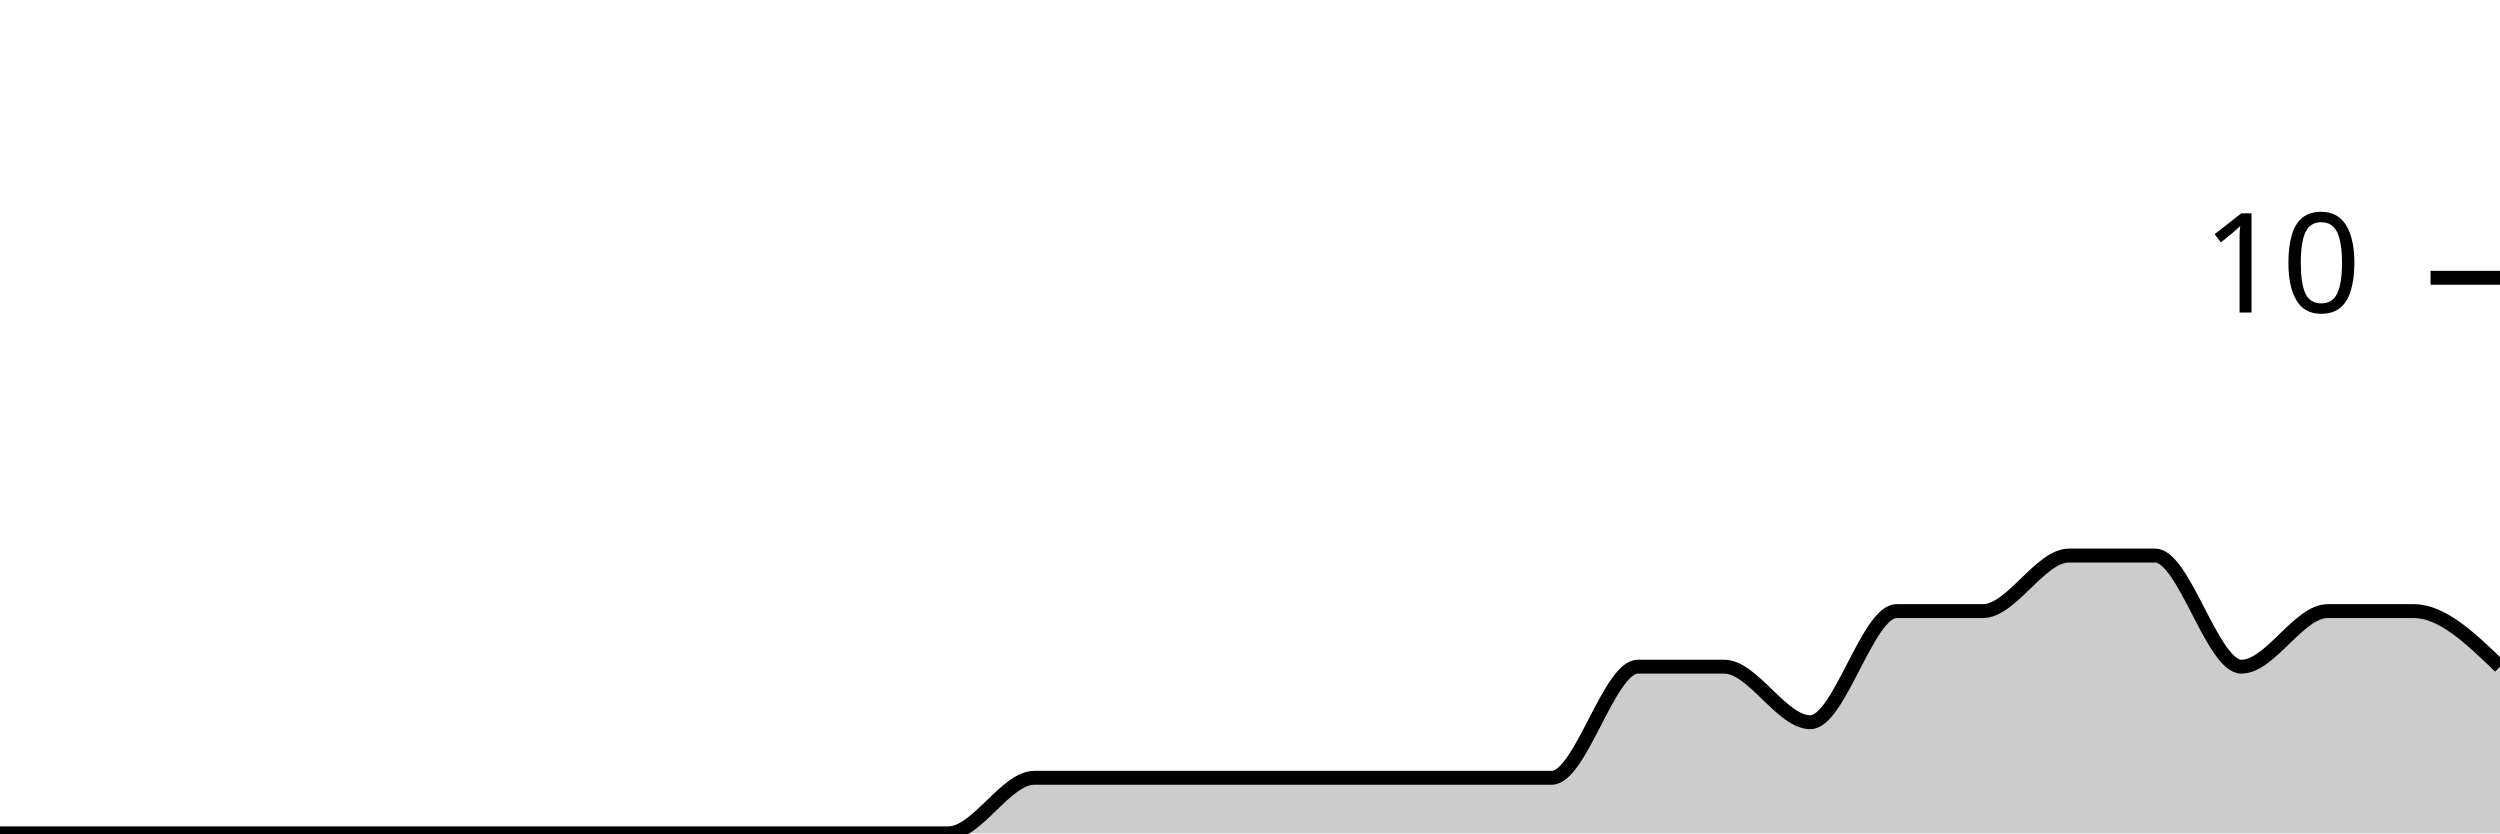
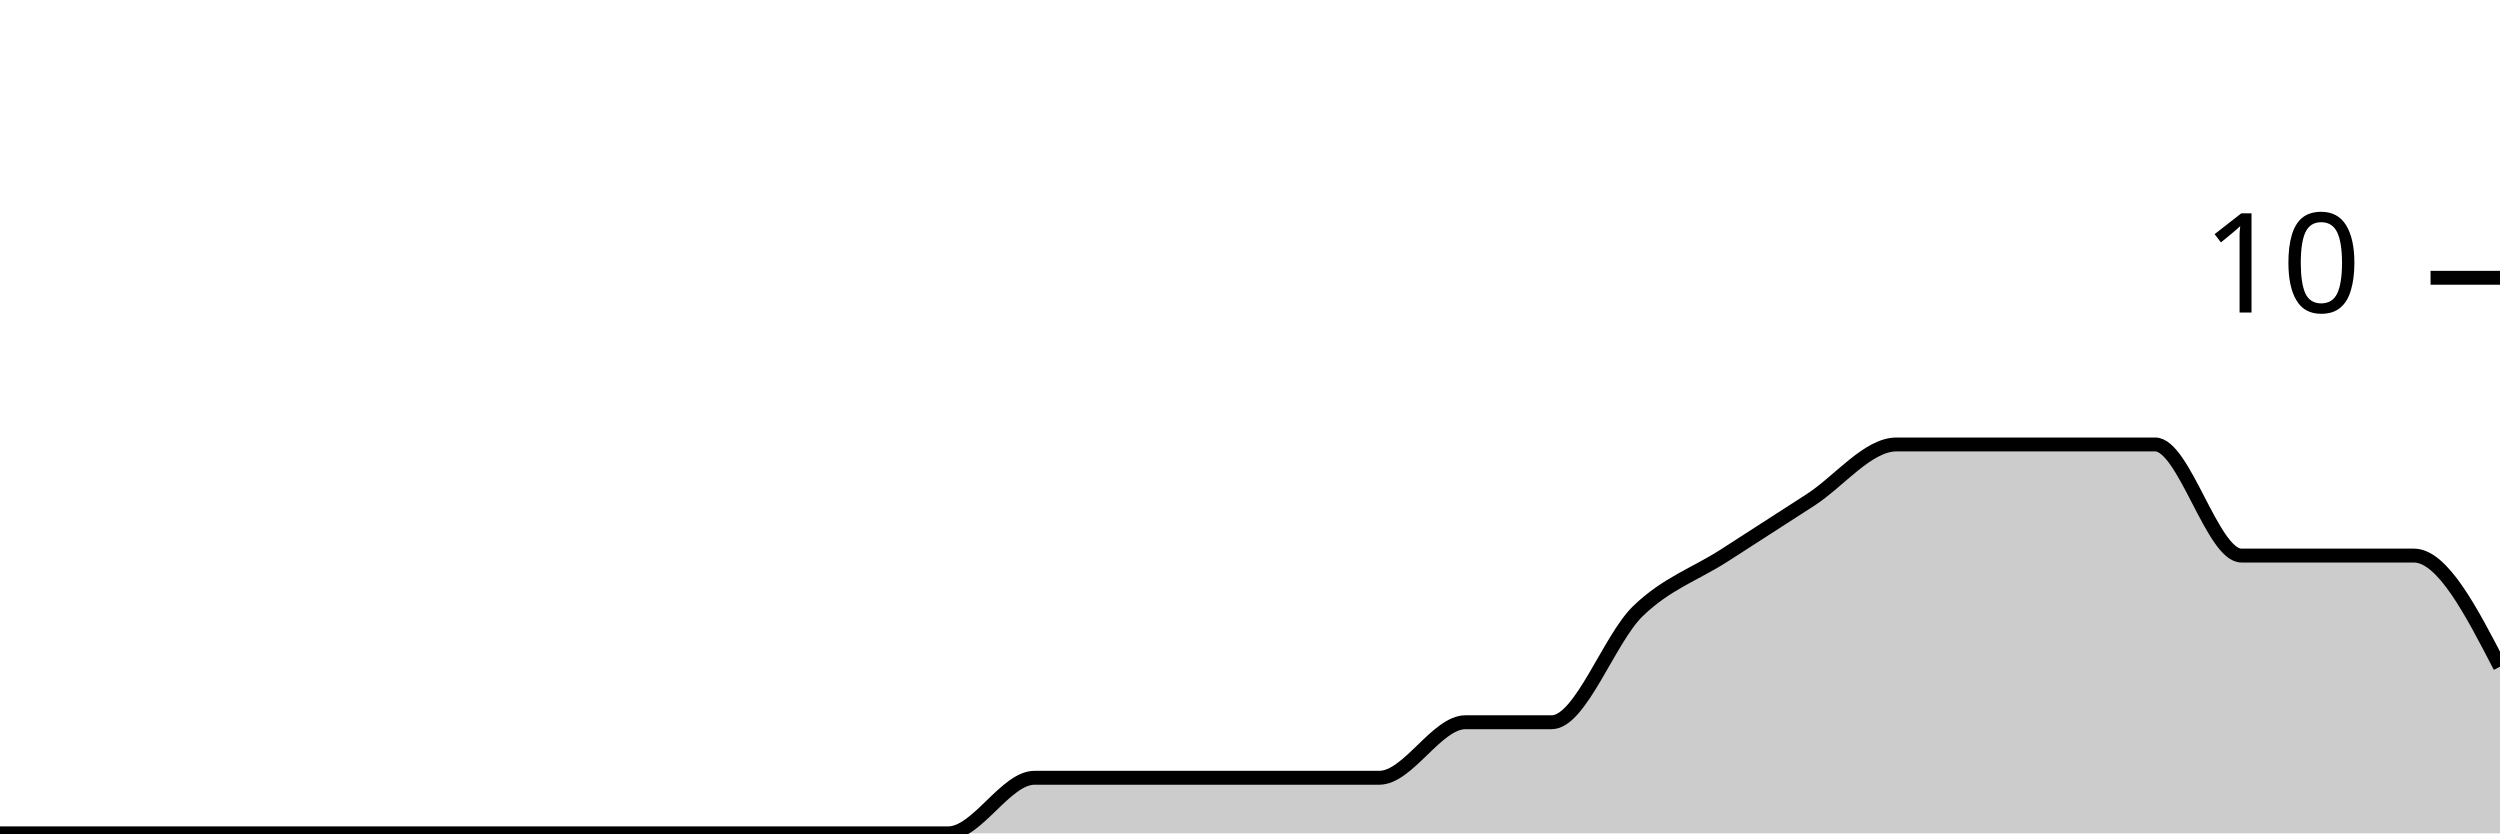
<svg xmlns="http://www.w3.org/2000/svg" viewBox="0 0 180 60">
  <g transform="translate(0,20)">
-     <path class="area" fill="rgba(0, 0, 0, 0.2)" d="M0,40C2.069,40,4.138,40,6.207,40C8.276,40,10.345,40,12.414,40C14.483,40,16.552,40,18.621,40C20.69,40,22.759,40,24.828,40C26.897,40,28.966,40,31.034,40C33.103,40,35.172,40,37.241,40C39.31,40,41.379,40,43.448,40C45.517,40,47.586,40,49.655,40C51.724,40,53.793,40,55.862,40C57.931,40,60,40,62.069,40C64.138,40,66.207,40,68.276,40C70.345,40,72.414,36,74.483,36C76.552,36,78.621,36,80.69,36C82.759,36,84.828,36,86.897,36C88.966,36,91.034,36,93.103,36C95.172,36,97.241,36,99.31,36C101.379,36,103.448,36,105.517,36C107.586,36,109.655,36,111.724,36C113.793,36,115.862,28,117.931,28C120,28,122.069,28,124.138,28C126.207,28,128.276,32,130.345,32C132.414,32,134.483,24,136.552,24C138.621,24,140.69,24,142.759,24C144.828,24,146.897,20,148.966,20C151.034,20,153.103,20,155.172,20C157.241,20,159.31,28,161.379,28C163.448,28,165.517,24,167.586,24C169.655,24,171.724,24,173.793,24C175.862,24,177.931,26,180,28L180,40C177.931,40,175.862,40,173.793,40C171.724,40,169.655,40,167.586,40C165.517,40,163.448,40,161.379,40C159.31,40,157.241,40,155.172,40C153.103,40,151.034,40,148.966,40C146.897,40,144.828,40,142.759,40C140.69,40,138.621,40,136.552,40C134.483,40,132.414,40,130.345,40C128.276,40,126.207,40,124.138,40C122.069,40,120,40,117.931,40C115.862,40,113.793,40,111.724,40C109.655,40,107.586,40,105.517,40C103.448,40,101.379,40,99.31,40C97.241,40,95.172,40,93.103,40C91.034,40,88.966,40,86.897,40C84.828,40,82.759,40,80.69,40C78.621,40,76.552,40,74.483,40C72.414,40,70.345,40,68.276,40C66.207,40,64.138,40,62.069,40C60,40,57.931,40,55.862,40C53.793,40,51.724,40,49.655,40C47.586,40,45.517,40,43.448,40C41.379,40,39.31,40,37.241,40C35.172,40,33.103,40,31.034,40C28.966,40,26.897,40,24.828,40C22.759,40,20.69,40,18.621,40C16.552,40,14.483,40,12.414,40C10.345,40,8.276,40,6.207,40C4.138,40,2.069,40,0,40Z" />
-     <path class="line" stroke="black" fill="none" d="M0,40C2.069,40,4.138,40,6.207,40C8.276,40,10.345,40,12.414,40C14.483,40,16.552,40,18.621,40C20.69,40,22.759,40,24.828,40C26.897,40,28.966,40,31.034,40C33.103,40,35.172,40,37.241,40C39.31,40,41.379,40,43.448,40C45.517,40,47.586,40,49.655,40C51.724,40,53.793,40,55.862,40C57.931,40,60,40,62.069,40C64.138,40,66.207,40,68.276,40C70.345,40,72.414,36,74.483,36C76.552,36,78.621,36,80.69,36C82.759,36,84.828,36,86.897,36C88.966,36,91.034,36,93.103,36C95.172,36,97.241,36,99.31,36C101.379,36,103.448,36,105.517,36C107.586,36,109.655,36,111.724,36C113.793,36,115.862,28,117.931,28C120,28,122.069,28,124.138,28C126.207,28,128.276,32,130.345,32C132.414,32,134.483,24,136.552,24C138.621,24,140.69,24,142.759,24C144.828,24,146.897,20,148.966,20C151.034,20,153.103,20,155.172,20C157.241,20,159.31,28,161.379,28C163.448,28,165.517,24,167.586,24C169.655,24,171.724,24,173.793,24C175.862,24,177.931,26,180,28" />
+     <path class="area" fill="rgba(0, 0, 0, 0.2)" d="M0,40C2.069,40,4.138,40,6.207,40C8.276,40,10.345,40,12.414,40C14.483,40,16.552,40,18.621,40C20.69,40,22.759,40,24.828,40C26.897,40,28.966,40,31.034,40C33.103,40,35.172,40,37.241,40C39.31,40,41.379,40,43.448,40C45.517,40,47.586,40,49.655,40C51.724,40,53.793,40,55.862,40C57.931,40,60,40,62.069,40C64.138,40,66.207,40,68.276,40C70.345,40,72.414,36,74.483,36C76.552,36,78.621,36,80.69,36C82.759,36,84.828,36,86.897,36C88.966,36,91.034,36,93.103,36C95.172,36,97.241,36,99.31,36C101.379,36,103.448,32,105.517,32C107.586,32,109.655,32,111.724,32C113.793,32,115.862,26,117.931,24C120,22,122.069,21.333,124.138,20C126.207,18.667,128.276,17.333,130.345,16C132.414,14.667,134.483,12,136.552,12C138.621,12,140.69,12,142.759,12C144.828,12,146.897,12,148.966,12C151.034,12,153.103,12,155.172,12C157.241,12,159.31,20,161.379,20C163.448,20,165.517,20,167.586,20C169.655,20,171.724,20,173.793,20C175.862,20,177.931,24,180,28L180,40C177.931,40,175.862,40,173.793,40C171.724,40,169.655,40,167.586,40C165.517,40,163.448,40,161.379,40C159.31,40,157.241,40,155.172,40C153.103,40,151.034,40,148.966,40C146.897,40,144.828,40,142.759,40C140.69,40,138.621,40,136.552,40C134.483,40,132.414,40,130.345,40C128.276,40,126.207,40,124.138,40C122.069,40,120,40,117.931,40C115.862,40,113.793,40,111.724,40C109.655,40,107.586,40,105.517,40C103.448,40,101.379,40,99.31,40C97.241,40,95.172,40,93.103,40C91.034,40,88.966,40,86.897,40C84.828,40,82.759,40,80.69,40C78.621,40,76.552,40,74.483,40C72.414,40,70.345,40,68.276,40C66.207,40,64.138,40,62.069,40C60,40,57.931,40,55.862,40C53.793,40,51.724,40,49.655,40C47.586,40,45.517,40,43.448,40C41.379,40,39.31,40,37.241,40C35.172,40,33.103,40,31.034,40C28.966,40,26.897,40,24.828,40C22.759,40,20.69,40,18.621,40C16.552,40,14.483,40,12.414,40C10.345,40,8.276,40,6.207,40C4.138,40,2.069,40,0,40Z" />
+     <path class="line" stroke="black" fill="none" d="M0,40C2.069,40,4.138,40,6.207,40C8.276,40,10.345,40,12.414,40C14.483,40,16.552,40,18.621,40C20.69,40,22.759,40,24.828,40C26.897,40,28.966,40,31.034,40C33.103,40,35.172,40,37.241,40C39.31,40,41.379,40,43.448,40C45.517,40,47.586,40,49.655,40C51.724,40,53.793,40,55.862,40C57.931,40,60,40,62.069,40C64.138,40,66.207,40,68.276,40C70.345,40,72.414,36,74.483,36C76.552,36,78.621,36,80.69,36C82.759,36,84.828,36,86.897,36C88.966,36,91.034,36,93.103,36C95.172,36,97.241,36,99.31,36C101.379,36,103.448,32,105.517,32C107.586,32,109.655,32,111.724,32C113.793,32,115.862,26,117.931,24C120,22,122.069,21.333,124.138,20C126.207,18.667,128.276,17.333,130.345,16C132.414,14.667,134.483,12,136.552,12C138.621,12,140.69,12,142.759,12C144.828,12,146.897,12,148.966,12C151.034,12,153.103,12,155.172,12C157.241,12,159.31,20,161.379,20C163.448,20,165.517,20,167.586,20C169.655,20,171.724,20,173.793,20C175.862,20,177.931,24,180,28" />
    <path class="axis-ceiling" stroke-width="1" stroke="black" fill="none" d="M175,0L180,0" />
    <text class="axis-ceiling-label" font-family="sans-serif" text-anchor="end" font-size="10px" x="170" y="2.5">10</text>
  </g>
</svg>
